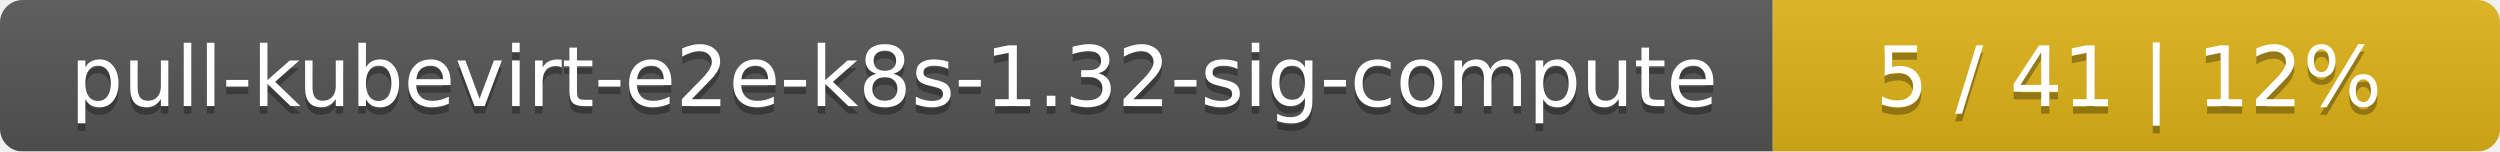
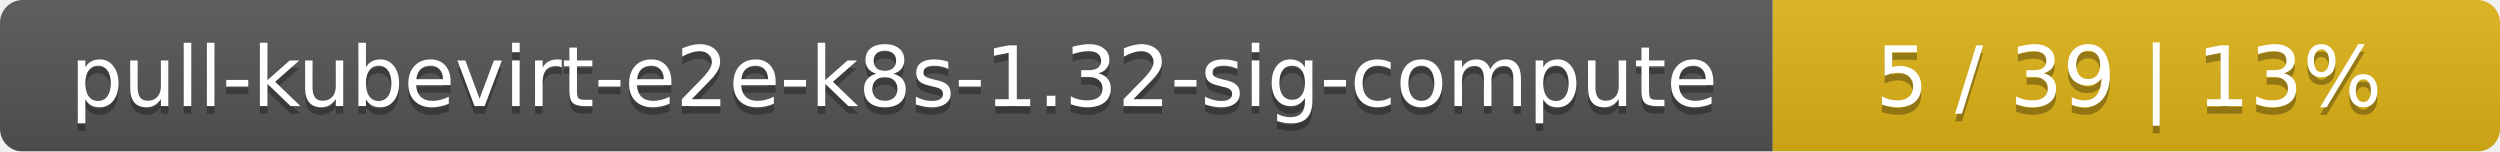
<svg xmlns="http://www.w3.org/2000/svg" width="330" height="20">
  <linearGradient id="smooth" x2="0" y2="100%">
    <stop offset="0" stop-color="#bbb" stop-opacity=".1" />
    <stop offset="1" stop-opacity=".1" />
  </linearGradient>
  <mask id="round">
    <rect width="330" height="20" rx="3" fill="#fff" />
  </mask>
  <g mask="url(#round)">
    <rect width="234" height="20" fill="#555" />
    <rect x="234" width="96" height="20" fill="#dfb317" />
    <rect width="330" height="20" fill="url(#smooth)" />
  </g>
  <g fill="#fff" text-anchor="middle" font-family="DejaVu Sans,Verdana,Geneva,sans-serif" font-size="11">
    <text x="118" y="15" fill="#010101" fill-opacity=".3">pull-kubevirt-e2e-k8s-1.32-sig-compute</text>
    <text x="118" y="14">pull-kubevirt-e2e-k8s-1.32-sig-compute</text>
-     <text x="281" y="15" fill="#010101" fill-opacity=".3">5 / 41    |    12%</text>
-     <text x="281" y="14">5 / 41    |    12%</text>
+     <text x="281" y="15" fill="#010101" fill-opacity=".3">5 / 39    |    13%</text>
+     <text x="281" y="14">5 / 39    |    13%</text>
  </g>
</svg>
